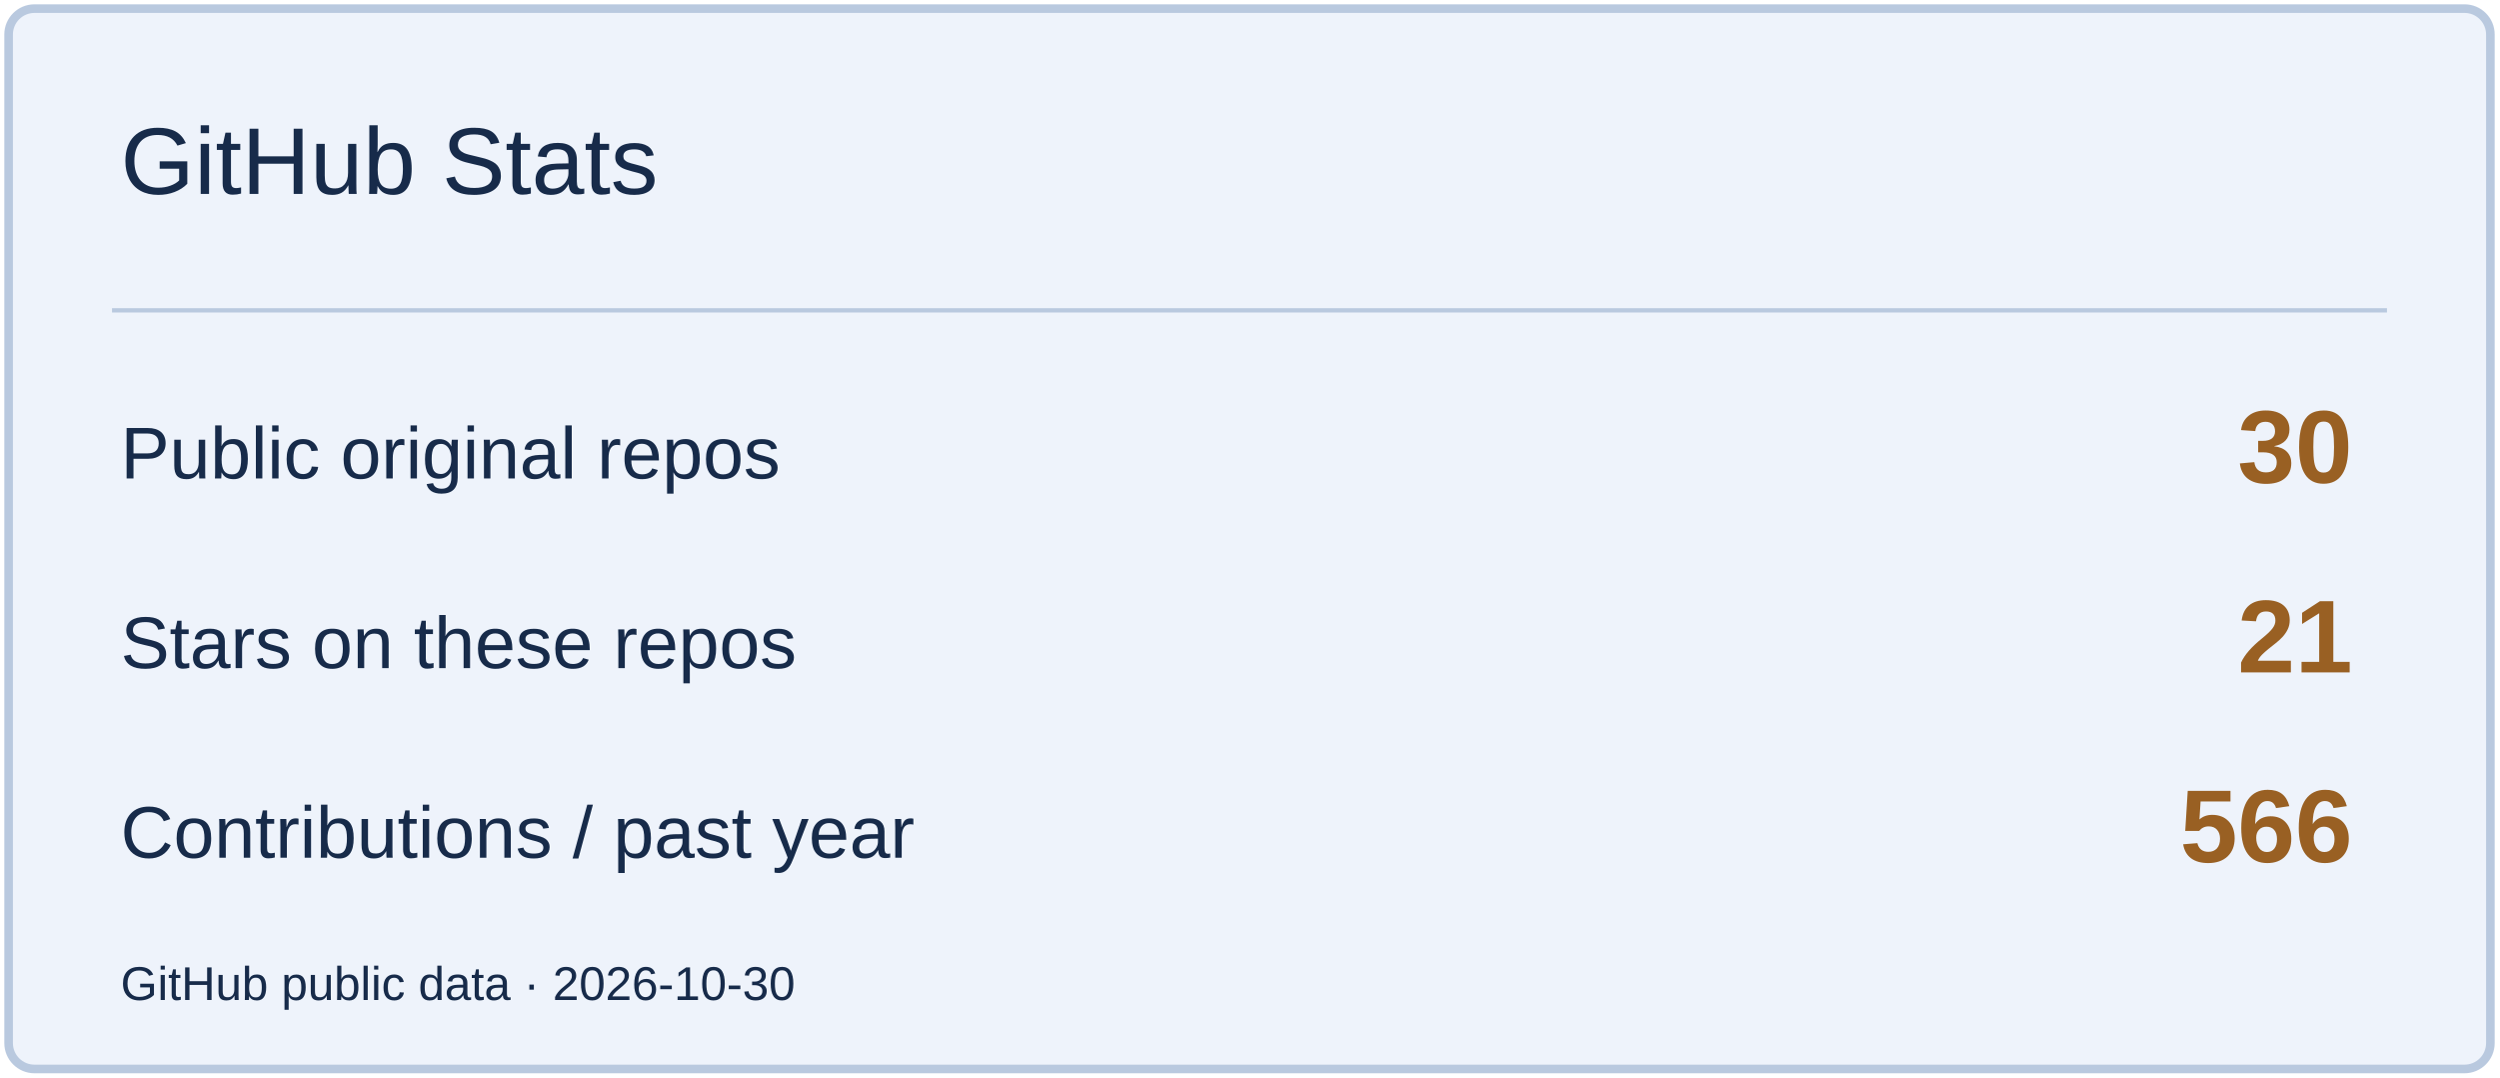
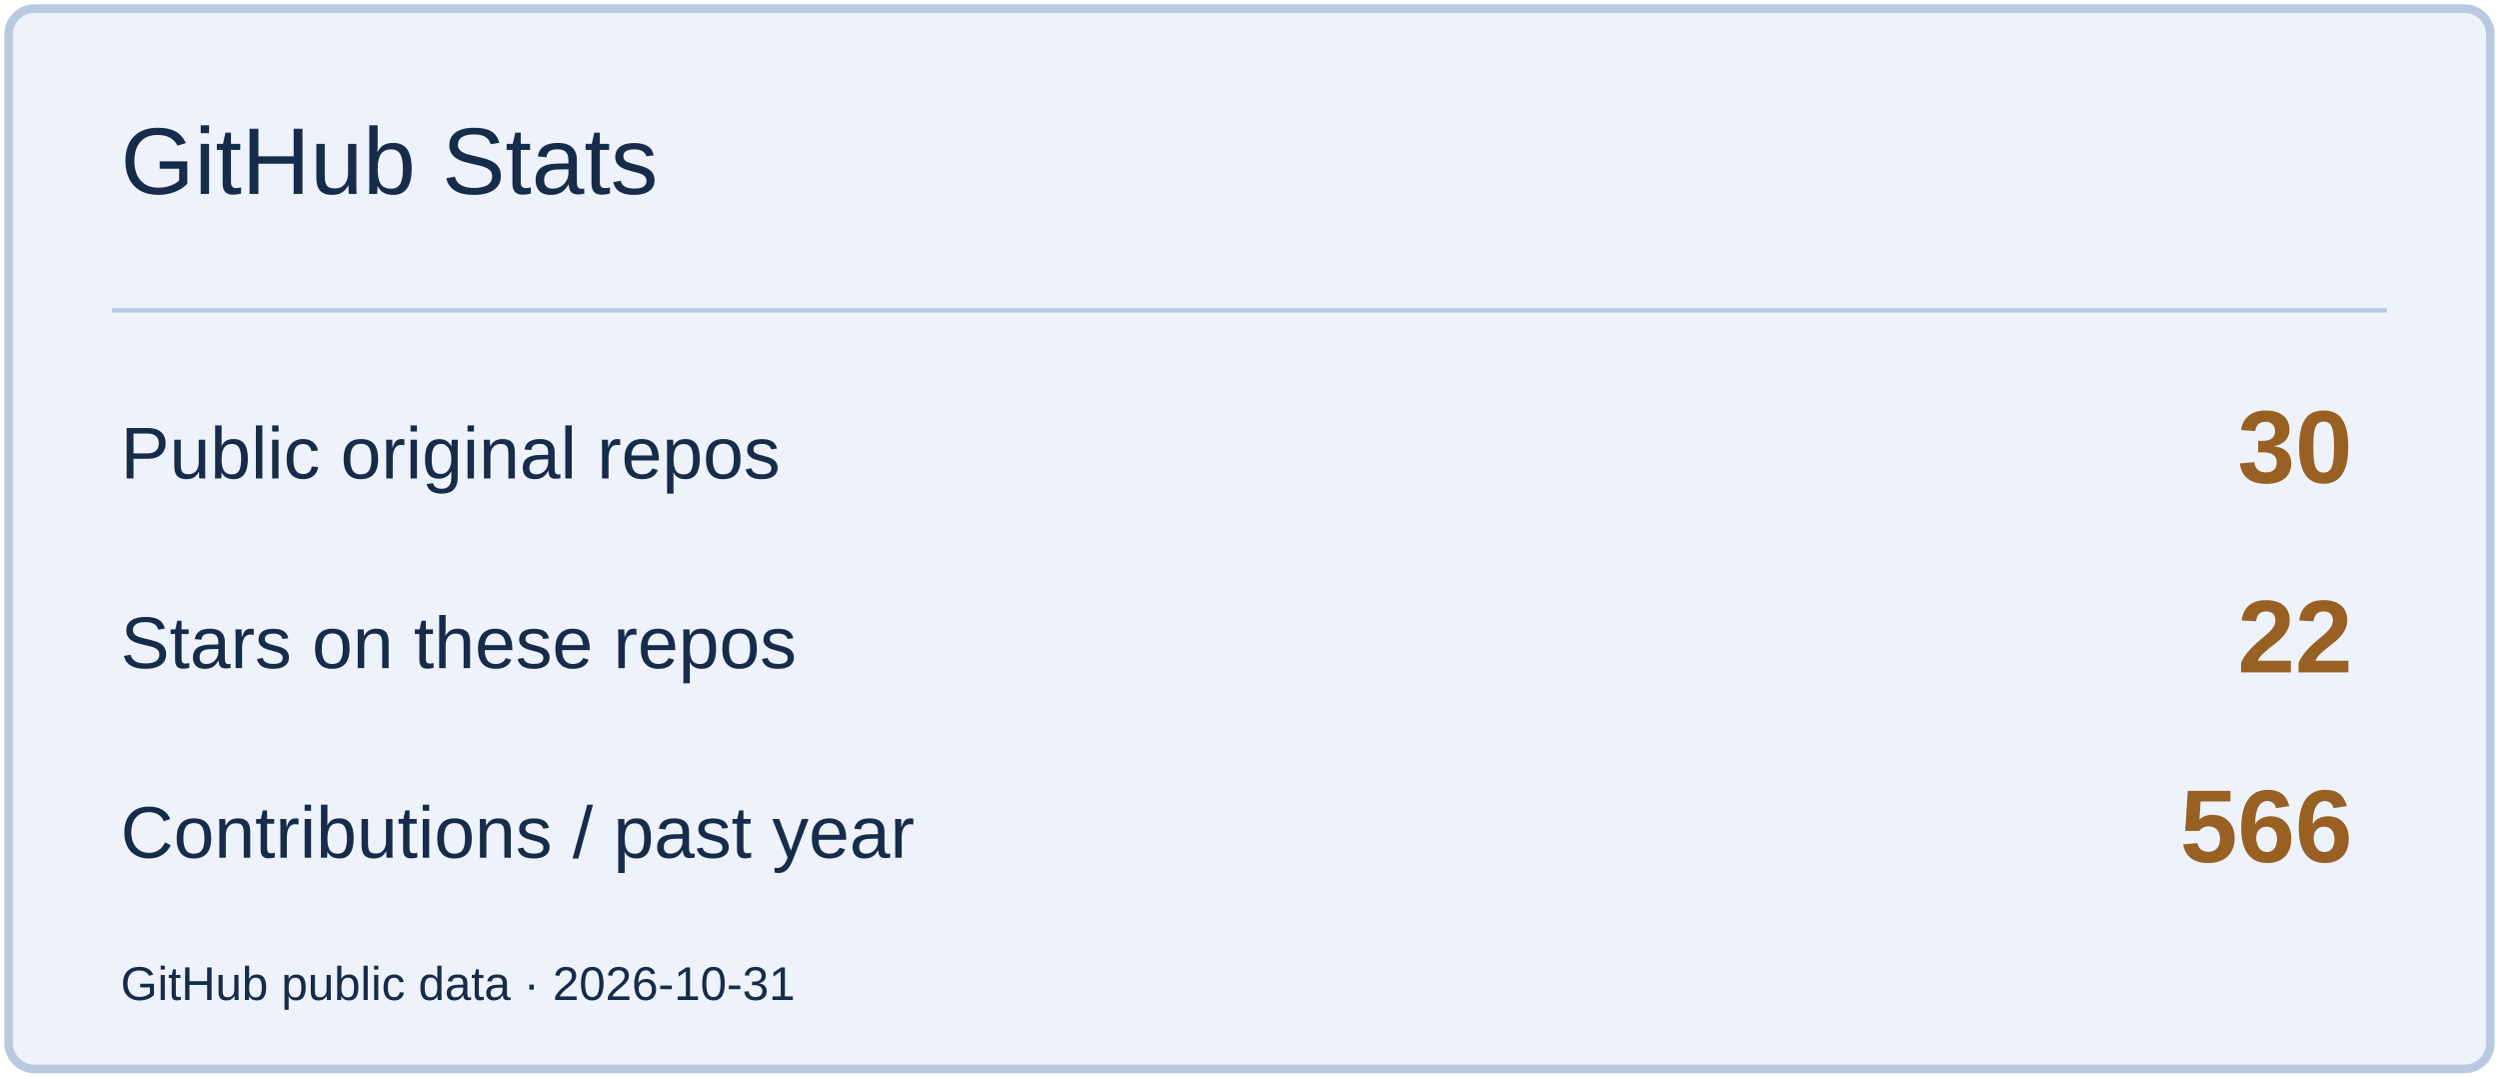
<svg xmlns="http://www.w3.org/2000/svg" width="580" height="250" viewBox="0 0 580 250" role="img" aria-label="GitHub Stats">
  <rect x="2" y="2" width="576" height="246" rx="6" fill="#EEF3FB" stroke="#B9C9DF" stroke-width="2" />
  <path d="M26 72H554" stroke="#B9C9DF" />
  <text x="28" y="45" font-size="22" fill="#172B4A" font-family="Arial,sans-serif">GitHub Stats</text>
  <text x="28" y="111" font-size="17" fill="#172B4A" font-family="Arial,sans-serif">Public original repos</text>
  <text x="546" y="112" font-size="24" fill="#996023" font-family="Arial,sans-serif" text-anchor="end" font-weight="700">30</text>
  <text x="28" y="155" font-size="17" fill="#172B4A" font-family="Arial,sans-serif">Stars on these repos</text>
-   <text x="546" y="156" font-size="24" fill="#996023" font-family="Arial,sans-serif" text-anchor="end" font-weight="700">21</text>
+   <text x="546" y="156" font-size="24" fill="#996023" font-family="Arial,sans-serif" text-anchor="end" font-weight="700">22</text>
  <text x="28" y="199" font-size="17" fill="#172B4A" font-family="Arial,sans-serif">Contributions / past year</text>
  <text x="546" y="200" font-size="24" fill="#996023" font-family="Arial,sans-serif" text-anchor="end" font-weight="700">566</text>
-   <text x="28" y="232" font-size="11" fill="#172B4A" font-family="Arial,sans-serif">GitHub public data · 2026-10-30</text>
+   <text x="28" y="232" font-size="11" fill="#172B4A" font-family="Arial,sans-serif">GitHub public data · 2026-10-31</text>
</svg>
